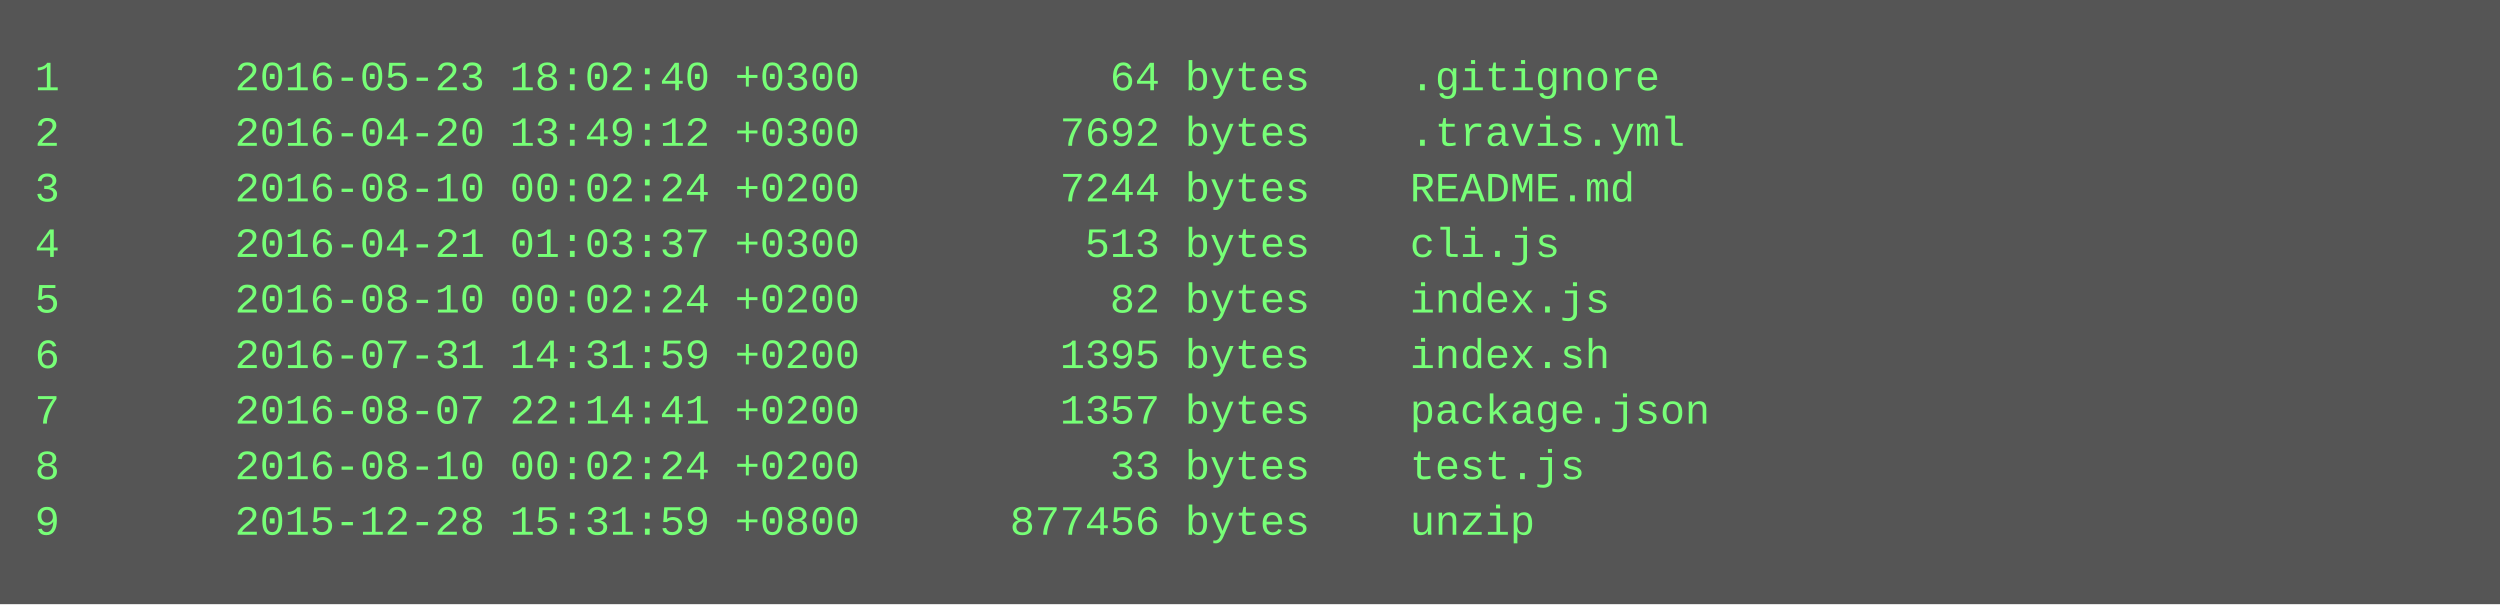
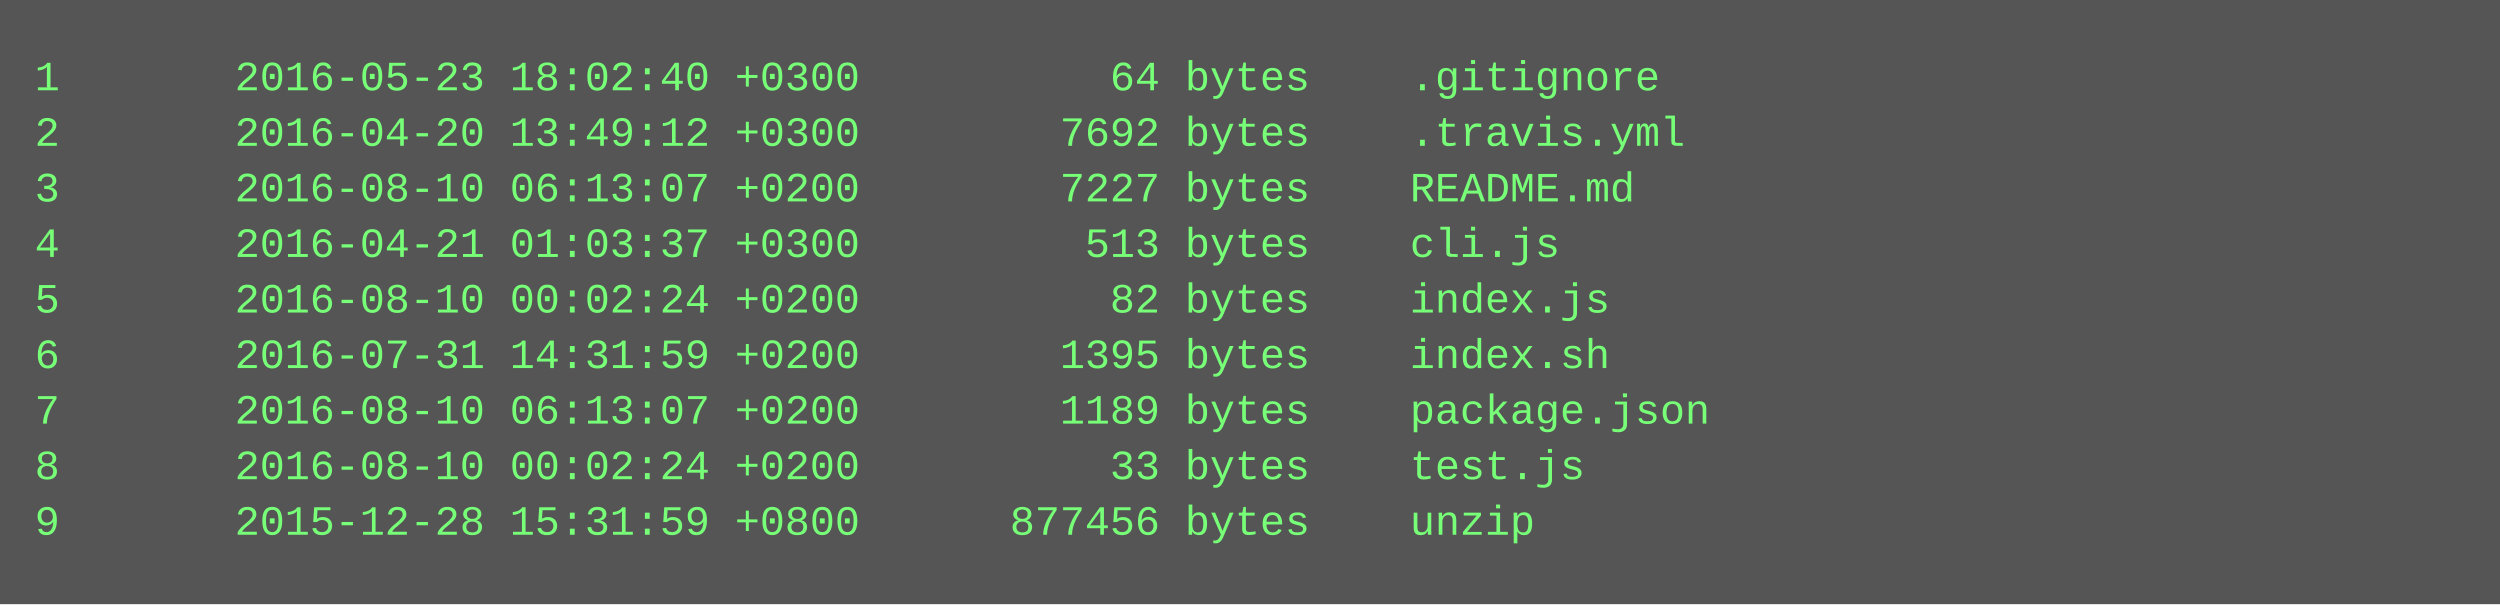
<svg xmlns="http://www.w3.org/2000/svg" height="174" width="720">
  <rect height="174" fill="#555" width="720" />
  <text fill="#7f7" font-family="Courier New" font-size="12" xml:space="preserve">
    <tspan x="10" y="26">1       2016-05-23 18:02:40 +0300          64 bytes    .gitignore</tspan>
    <tspan x="10" y="42">2       2016-04-20 13:49:12 +0300        7692 bytes    .travis.yml</tspan>
-     <tspan x="10" y="58">3       2016-08-10 00:02:24 +0200        7244 bytes    README.md</tspan>
+     <tspan x="10" y="58">3       2016-08-10 06:13:07 +0200        7227 bytes    README.md</tspan>
    <tspan x="10" y="74">4       2016-04-21 01:03:37 +0300         513 bytes    cli.js</tspan>
    <tspan x="10" y="90">5       2016-08-10 00:02:24 +0200          82 bytes    index.js</tspan>
    <tspan x="10" y="106">6       2016-07-31 14:31:59 +0200        1395 bytes    index.sh</tspan>
-     <tspan x="10" y="122">7       2016-08-07 22:14:41 +0200        1357 bytes    package.json</tspan>
+     <tspan x="10" y="122">7       2016-08-10 06:13:07 +0200        1189 bytes    package.json</tspan>
    <tspan x="10" y="138">8       2016-08-10 00:02:24 +0200          33 bytes    test.js</tspan>
    <tspan x="10" y="154">9       2015-12-28 15:31:59 +0800      877456 bytes    unzip</tspan>
  </text>
</svg>
